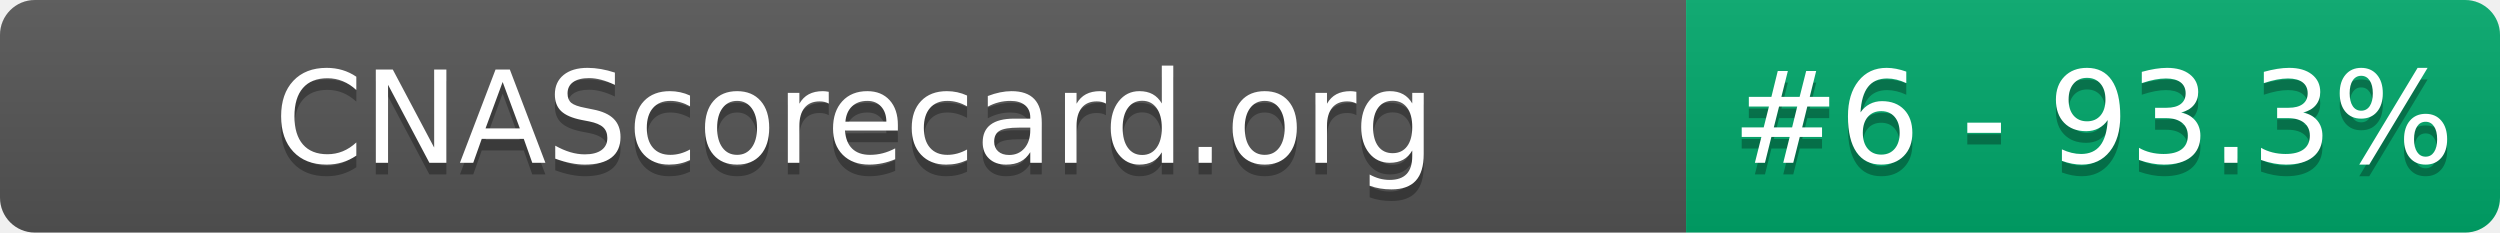
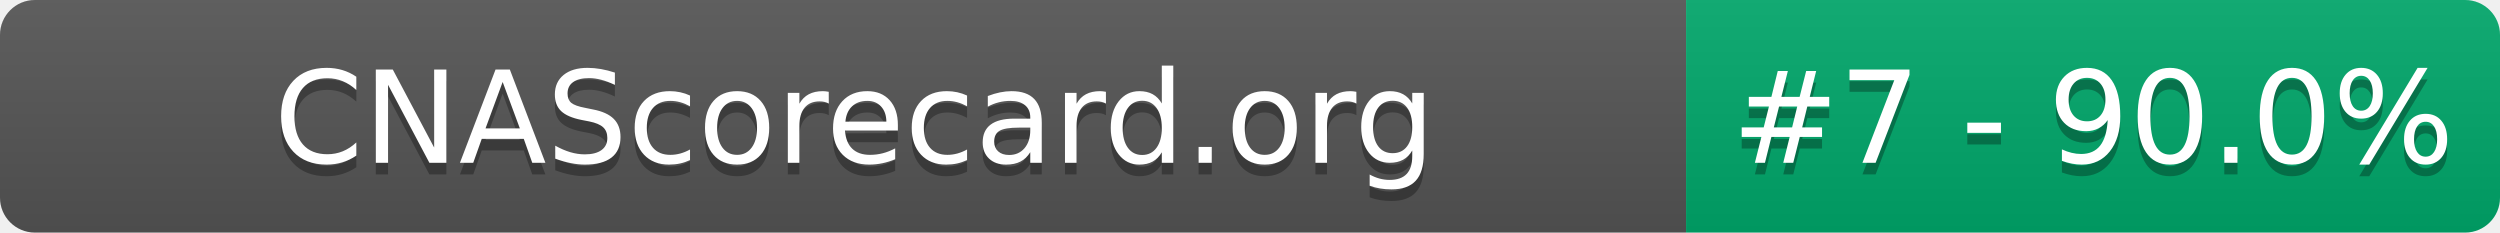
- <svg xmlns="http://www.w3.org/2000/svg" width="215" height="20" role="img" aria-label="CNAScorecard.org: #6 - 93.3%">
+ <svg xmlns="http://www.w3.org/2000/svg" width="215" height="20" role="img" aria-label="CNAScorecard.org: #7 - 90.0%">
  <linearGradient id="s" x2="0" y2="100%">
    <stop offset="0" stop-color="#bbb" stop-opacity=".1" />
    <stop offset="1" stop-opacity=".1" />
  </linearGradient>
  <clipPath id="r">
    <rect width="215" height="20" rx="3" fill="#fff" />
  </clipPath>
  <g clip-path="url(#r)">
    <rect width="145" height="20" fill="#555" />
    <rect x="145" width="70" height="20" fill="#00A86B" />
    <rect width="215" height="20" fill="url(#s)" />
  </g>
  <g fill="#fff" text-anchor="middle" font-family="Verdana,Geneva,DejaVu Sans,sans-serif" text-rendering="geometricPrecision" font-size="110">
    <text aria-hidden="true" x="735" y="150" fill="#010101" fill-opacity=".3" transform="scale(.1)" textLength="1350">CNAScorecard.org</text>
    <text x="735" y="140" transform="scale(.1)" fill="#fff" textLength="1350">CNAScorecard.org</text>
-     <text aria-hidden="true" x="1800" y="150" fill="#010101" fill-opacity=".3" transform="scale(.1)" textLength="550">#6 - 93.3%</text>
-     <text x="1800" y="140" transform="scale(.1)" fill="#fff" textLength="550">#6 - 93.3%</text>
+     <text aria-hidden="true" x="1800" y="150" fill="#010101" fill-opacity=".3" transform="scale(.1)" textLength="550">#7 - 90.0%</text>
+     <text x="1800" y="140" transform="scale(.1)" fill="#fff" textLength="550">#7 - 90.0%</text>
  </g>
</svg>
